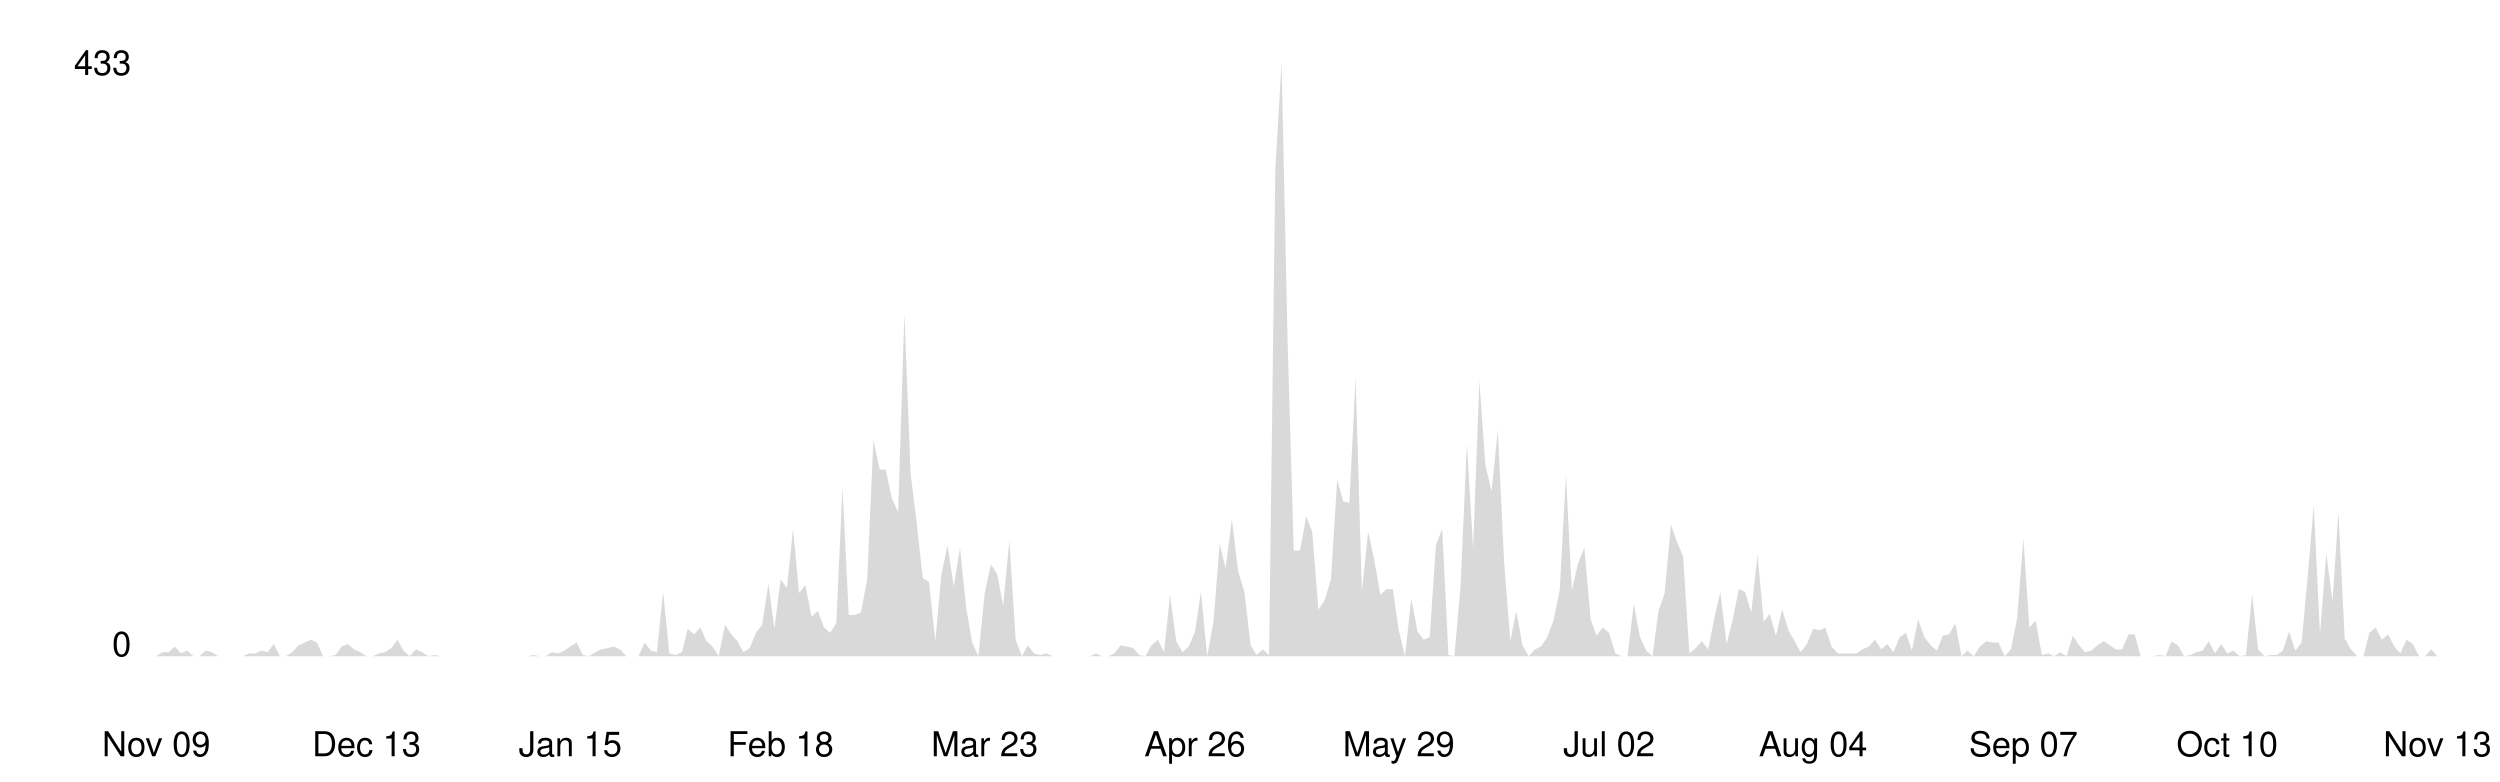
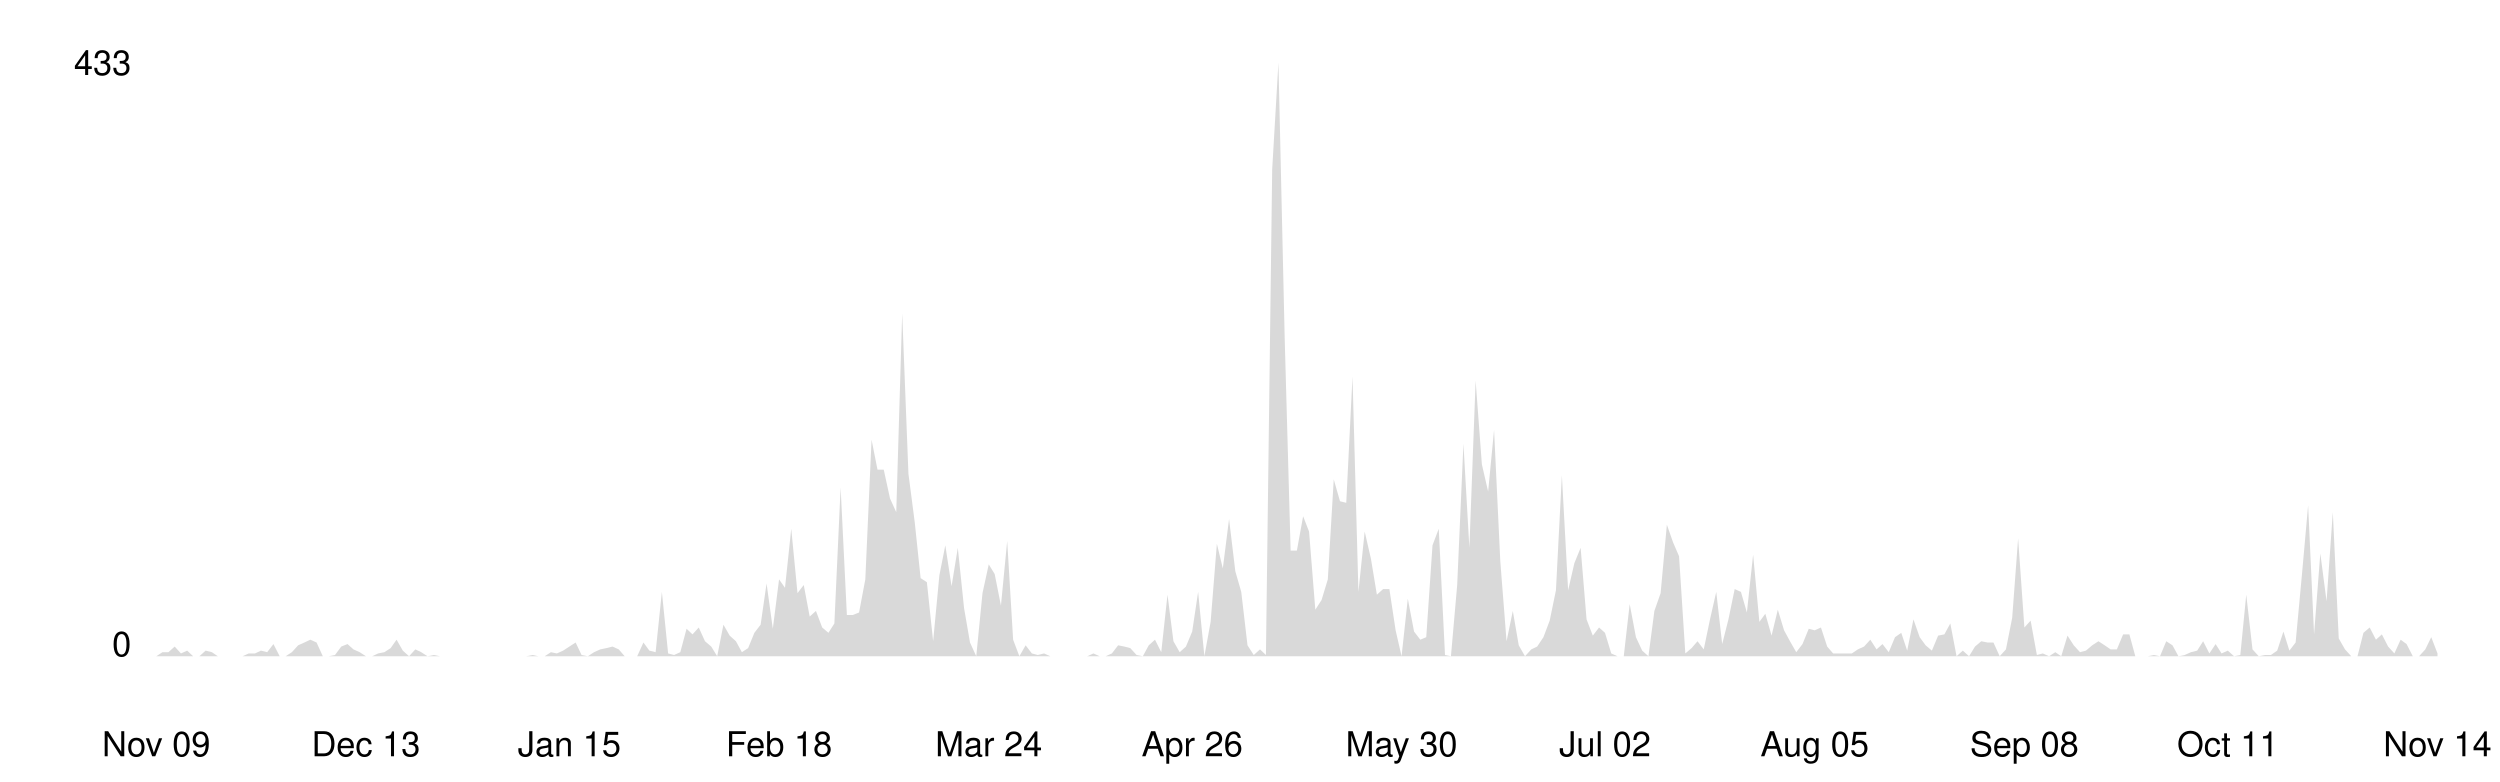
<svg xmlns="http://www.w3.org/2000/svg" viewBox="0 0 800 250" width="100%">
  <style>
    .line { fill: none; stroke-width: 2; stroke-linecap: round; stroke-linejoin: round; }
    .area { opacity: 0.15; }
    .axis-label { font-family: -apple-system, BlinkMacSystemFont, 'Segoe UI', Helvetica, Arial, sans-serif; font-size: 11px; }
    .axis-line { stroke-width: 1; }

    @media (prefers-color-scheme: dark) {
      .line { stroke: #58a6ff; }
      .area { fill: #58a6ff; }
      .axis-label { fill: #8b949e; }
      .axis-line { stroke: #30363d; }
    }
    @media (prefers-color-scheme: light) {
      .line { stroke: #0969da; }
      .area { fill: #0969da; }
      .axis-label { fill: #57606a; }
      .axis-line { stroke: #d0d7de; }
    }
  </style>
  <line class="axis-line" x1="50" y1="20" x2="50" y2="210" />
  <line class="axis-line" x1="50" y1="210" x2="780" y2="210" />
-   <polygon class="area" points="50.0,210.0 52.0,208.7 54.0,208.7 55.9,206.9 57.9,209.1 59.9,208.2 61.9,210.0 63.8,210.0 65.8,208.2 67.8,208.7 69.8,210.0 71.8,210.0 73.7,210.0 75.7,210.0 77.7,210.0 79.7,209.1 81.7,209.1 83.6,208.2 85.6,208.7 87.6,206.1 89.6,210.0 91.5,210.0 93.5,208.7 95.5,206.5 97.5,205.6 99.5,204.7 101.4,205.6 103.4,210.0 105.4,210.0 107.4,209.6 109.3,206.9 111.3,206.1 113.3,207.8 115.3,208.7 117.3,210.0 119.2,210.0 121.2,209.1 123.2,208.7 125.2,207.4 127.2,204.7 129.1,208.2 131.1,210.0 133.1,207.8 135.1,208.7 137.0,210.0 139.0,209.6 141.0,210.0 143.0,210.0 145.0,210.0 146.9,210.0 148.9,210.0 150.9,210.0 152.9,210.0 154.9,210.0 156.8,210.0 158.8,210.0 160.8,210.0 162.8,210.0 164.7,210.0 166.7,210.0 168.7,210.0 170.7,209.6 172.7,210.0 174.6,210.0 176.6,208.7 178.6,209.1 180.6,208.2 182.5,206.9 184.5,205.6 186.5,209.6 188.5,210.0 190.5,208.7 192.4,207.8 194.4,207.4 196.4,206.9 198.4,207.8 200.4,210.0 202.3,210.0 204.3,210.0 206.3,205.6 208.3,208.2 210.2,208.7 212.2,189.4 214.2,209.1 216.2,209.6 218.2,208.7 220.1,201.2 222.1,203.0 224.1,200.8 226.1,205.2 228.0,206.9 230.0,210.0 232.0,199.9 234.0,203.0 236.0,205.2 237.9,208.7 239.9,207.4 241.9,202.5 243.9,199.9 245.9,186.7 247.8,201.2 249.8,185.4 251.8,188.1 253.8,169.2 255.7,189.8 257.7,187.2 259.7,197.3 261.7,195.5 263.7,200.8 265.6,202.5 267.6,199.5 269.6,156.0 271.6,196.8 273.6,196.8 275.5,196.0 277.5,185.4 279.5,140.7 281.5,150.3 283.4,150.3 285.4,159.5 287.4,163.9 289.4,100.3 291.4,151.6 293.3,167.0 295.3,185.0 297.3,186.3 299.3,205.2 301.2,184.1 303.2,174.5 305.2,187.6 307.2,175.3 309.2,194.6 311.1,205.6 313.1,210.0 315.1,189.8 317.1,180.6 319.1,183.7 321.0,193.8 323.0,173.1 325.0,204.7 327.0,210.0 328.9,206.5 330.9,209.1 332.9,209.6 334.9,209.1 336.9,210.0 338.8,210.0 340.8,210.0 342.8,210.0 344.8,210.0 346.7,210.0 348.7,210.0 350.7,209.1 352.7,210.0 354.7,210.0 356.6,209.1 358.6,206.5 360.6,206.9 362.6,207.4 364.6,209.6 366.5,210.0 368.5,206.5 370.5,204.7 372.5,208.7 374.4,190.3 376.4,205.2 378.4,208.7 380.4,206.9 382.4,202.1 384.3,189.4 386.3,210.0 388.3,199.0 390.3,174.0 392.2,181.9 394.2,166.1 396.2,182.8 398.2,189.4 400.2,206.5 402.1,209.6 404.1,207.8 406.1,209.6 408.1,54.2 410.1,20.0 412.0,108.2 414.0,176.2 416.0,176.2 418.0,165.2 419.9,170.1 421.9,195.1 423.9,192.0 425.9,185.4 427.9,153.4 429.8,160.4 431.8,160.9 433.8,120.5 435.8,189.4 437.8,170.1 439.7,178.8 441.7,190.3 443.7,188.5 445.7,188.5 447.6,201.7 449.6,210.0 451.6,191.6 453.6,202.1 455.6,204.7 457.5,203.9 459.5,174.5 461.5,169.2 463.5,209.6 465.4,210.0 467.4,187.2 469.4,142.0 471.4,175.3 473.4,121.8 475.3,148.6 477.3,157.3 479.3,137.6 481.3,179.7 483.3,205.2 485.2,195.5 487.2,206.5 489.2,210.0 491.2,207.8 493.1,206.9 495.1,203.9 497.1,198.6 499.1,188.9 501.1,152.1 503.0,188.9 505.0,180.2 507.0,175.3 509.0,198.2 510.9,203.4 512.9,200.8 514.9,202.5 516.9,209.1 518.9,210.0 520.8,210.0 522.8,193.3 524.8,203.9 526.8,208.2 528.8,210.0 530.7,195.5 532.7,189.8 534.7,167.9 536.7,173.6 538.6,178.0 540.6,209.1 542.6,207.4 544.6,205.2 546.6,207.8 548.5,198.2 550.5,189.4 552.5,206.1 554.5,198.2 556.4,188.5 558.4,189.4 560.4,196.0 562.4,177.5 564.4,199.0 566.3,196.4 568.3,203.4 570.3,195.1 572.3,201.7 574.3,205.2 576.2,208.7 578.2,206.1 580.2,201.2 582.2,201.7 584.1,200.8 586.1,206.9 588.1,209.1 590.1,209.1 592.1,209.1 594.0,209.1 596.0,207.8 598.0,206.9 600.0,204.7 602.0,207.8 603.9,206.1 605.9,208.7 607.9,203.9 609.9,202.5 611.8,208.2 613.8,198.2 615.8,203.9 617.8,206.5 619.8,208.2 621.7,203.4 623.7,203.0 625.7,199.5 627.7,210.0 629.6,208.2 631.6,210.0 633.6,206.9 635.6,205.2 637.6,205.6 639.5,205.6 641.5,210.0 643.5,207.8 645.5,197.7 647.5,172.3 649.4,200.8 651.4,198.6 653.4,209.6 655.4,209.1 657.3,210.0 659.3,208.7 661.3,210.0 663.3,203.4 665.3,206.5 667.2,208.7 669.2,208.2 671.2,206.5 673.2,205.2 675.1,206.5 677.1,207.8 679.1,207.8 681.1,203.0 683.1,203.0 685.0,210.0 687.0,210.0 689.0,210.0 691.0,209.6 693.0,210.0 694.9,205.2 696.9,206.5 698.9,210.0 700.9,209.6 702.8,208.7 704.8,208.2 706.8,205.2 708.8,209.1 710.8,206.1 712.7,209.1 714.7,208.2 716.7,210.0 718.7,209.6 720.7,190.3 722.6,207.8 724.6,210.0 726.6,209.6 728.6,209.6 730.5,208.2 732.5,202.1 734.5,208.2 736.5,205.6 738.5,184.1 740.4,161.7 742.4,203.0 744.4,177.1 746.4,192.4 748.3,163.9 750.3,204.3 752.3,207.8 754.3,210.0 756.3,210.0 758.2,202.5 760.2,200.8 762.2,204.7 764.2,203.0 766.2,206.9 768.1,209.1 770.1,204.7 772.1,206.1 774.1,210.0 776.0,210.0 778.0,207.8 780.0,210.0 780.0,210.0 50.0,210.0" />
-   <polyline class="line" points="50.0,210.0 52.0,208.7 54.0,208.7 55.9,206.9 57.9,209.1 59.9,208.2 61.9,210.0 63.8,210.0 65.8,208.2 67.8,208.7 69.8,210.0 71.8,210.0 73.7,210.0 75.7,210.0 77.7,210.0 79.7,209.1 81.7,209.1 83.6,208.2 85.6,208.7 87.6,206.1 89.6,210.0 91.5,210.0 93.5,208.7 95.5,206.5 97.5,205.6 99.5,204.7 101.4,205.6 103.4,210.0 105.4,210.0 107.4,209.6 109.3,206.9 111.3,206.1 113.3,207.8 115.3,208.7 117.3,210.0 119.2,210.0 121.2,209.1 123.2,208.7 125.2,207.4 127.2,204.7 129.1,208.2 131.1,210.0 133.1,207.8 135.1,208.7 137.0,210.0 139.0,209.6 141.0,210.0 143.0,210.0 145.0,210.0 146.9,210.0 148.9,210.0 150.9,210.0 152.9,210.0 154.9,210.0 156.8,210.0 158.8,210.0 160.8,210.0 162.8,210.0 164.7,210.0 166.7,210.0 168.7,210.0 170.7,209.6 172.7,210.0 174.6,210.0 176.6,208.7 178.6,209.1 180.6,208.2 182.5,206.9 184.5,205.6 186.5,209.6 188.5,210.0 190.5,208.7 192.4,207.8 194.4,207.4 196.4,206.9 198.4,207.8 200.4,210.0 202.3,210.0 204.3,210.0 206.3,205.6 208.3,208.2 210.2,208.7 212.2,189.4 214.2,209.1 216.2,209.6 218.2,208.7 220.1,201.2 222.1,203.0 224.1,200.8 226.1,205.2 228.0,206.9 230.0,210.0 232.0,199.9 234.0,203.0 236.0,205.2 237.9,208.7 239.9,207.4 241.9,202.5 243.9,199.9 245.9,186.7 247.8,201.2 249.8,185.4 251.8,188.1 253.8,169.2 255.7,189.8 257.7,187.2 259.7,197.3 261.7,195.5 263.7,200.8 265.6,202.5 267.6,199.5 269.6,156.0 271.6,196.8 273.6,196.8 275.5,196.0 277.5,185.4 279.5,140.7 281.5,150.3 283.4,150.3 285.4,159.5 287.4,163.9 289.4,100.3 291.4,151.6 293.3,167.0 295.3,185.0 297.3,186.3 299.3,205.2 301.2,184.1 303.2,174.5 305.2,187.6 307.2,175.3 309.2,194.6 311.1,205.6 313.1,210.0 315.1,189.8 317.1,180.6 319.1,183.7 321.0,193.8 323.0,173.1 325.0,204.7 327.0,210.0 328.9,206.5 330.9,209.1 332.9,209.6 334.9,209.1 336.9,210.0 338.8,210.0 340.8,210.0 342.8,210.0 344.8,210.0 346.7,210.0 348.7,210.0 350.7,209.1 352.7,210.0 354.7,210.0 356.6,209.1 358.6,206.5 360.6,206.9 362.6,207.4 364.6,209.6 366.5,210.0 368.5,206.5 370.5,204.7 372.5,208.7 374.4,190.3 376.4,205.2 378.4,208.7 380.4,206.9 382.4,202.1 384.3,189.4 386.3,210.0 388.3,199.0 390.3,174.0 392.2,181.9 394.2,166.1 396.2,182.8 398.2,189.4 400.2,206.5 402.1,209.6 404.1,207.8 406.1,209.6 408.1,54.2 410.1,20.0 412.0,108.2 414.0,176.2 416.0,176.2 418.0,165.2 419.9,170.1 421.9,195.1 423.9,192.0 425.9,185.4 427.9,153.4 429.8,160.4 431.8,160.9 433.8,120.5 435.8,189.4 437.8,170.1 439.7,178.8 441.7,190.3 443.7,188.5 445.7,188.5 447.6,201.7 449.6,210.0 451.6,191.6 453.6,202.1 455.6,204.7 457.5,203.9 459.5,174.5 461.5,169.2 463.5,209.6 465.4,210.0 467.4,187.2 469.4,142.0 471.4,175.3 473.4,121.8 475.3,148.6 477.3,157.3 479.3,137.6 481.3,179.7 483.3,205.2 485.2,195.5 487.2,206.5 489.2,210.0 491.2,207.8 493.1,206.9 495.1,203.9 497.1,198.6 499.1,188.9 501.1,152.1 503.0,188.9 505.0,180.2 507.0,175.3 509.0,198.2 510.9,203.4 512.9,200.8 514.9,202.5 516.9,209.1 518.9,210.0 520.8,210.0 522.8,193.3 524.8,203.9 526.8,208.2 528.8,210.0 530.7,195.5 532.7,189.8 534.7,167.9 536.7,173.6 538.6,178.0 540.6,209.1 542.6,207.4 544.6,205.2 546.6,207.8 548.5,198.2 550.5,189.4 552.5,206.1 554.5,198.2 556.4,188.5 558.4,189.4 560.4,196.0 562.4,177.5 564.4,199.0 566.3,196.4 568.3,203.4 570.3,195.1 572.3,201.7 574.3,205.2 576.2,208.7 578.2,206.1 580.2,201.2 582.2,201.7 584.1,200.8 586.1,206.9 588.1,209.1 590.1,209.1 592.1,209.1 594.0,209.1 596.0,207.8 598.0,206.9 600.0,204.7 602.0,207.8 603.9,206.1 605.9,208.7 607.9,203.9 609.9,202.5 611.8,208.2 613.8,198.2 615.8,203.9 617.8,206.5 619.8,208.2 621.7,203.4 623.7,203.0 625.7,199.5 627.7,210.0 629.6,208.2 631.6,210.0 633.6,206.9 635.6,205.2 637.6,205.6 639.5,205.6 641.5,210.0 643.5,207.8 645.5,197.7 647.5,172.3 649.4,200.8 651.4,198.6 653.4,209.6 655.4,209.1 657.3,210.0 659.3,208.7 661.3,210.0 663.3,203.4 665.3,206.5 667.2,208.7 669.2,208.2 671.2,206.5 673.2,205.2 675.1,206.5 677.1,207.8 679.1,207.8 681.1,203.0 683.1,203.0 685.0,210.0 687.0,210.0 689.0,210.0 691.0,209.6 693.0,210.0 694.9,205.2 696.9,206.5 698.9,210.0 700.9,209.6 702.8,208.7 704.8,208.2 706.8,205.2 708.8,209.1 710.8,206.1 712.7,209.1 714.7,208.2 716.7,210.0 718.7,209.6 720.7,190.3 722.6,207.8 724.6,210.0 726.6,209.6 728.6,209.6 730.5,208.2 732.5,202.1 734.5,208.2 736.5,205.6 738.5,184.1 740.4,161.7 742.4,203.0 744.4,177.1 746.4,192.4 748.3,163.9 750.3,204.3 752.3,207.8 754.3,210.0 756.3,210.0 758.2,202.5 760.2,200.8 762.2,204.7 764.2,203.0 766.2,206.9 768.1,209.1 770.1,204.7 772.1,206.1 774.1,210.0 776.0,210.0 778.0,207.8 780.0,210.0" />
+   <polygon class="area" points="50.0,210.0 52.0,208.7 53.9,208.7 55.9,206.9 57.9,209.1 59.9,208.2 61.8,210.0 63.8,210.0 65.8,208.2 67.8,208.7 69.7,210.0 71.7,210.0 73.7,210.0 75.6,210.0 77.6,210.0 79.6,209.1 81.6,209.1 83.5,208.2 85.5,208.7 87.5,206.1 89.5,210.0 91.4,210.0 93.4,208.7 95.4,206.5 97.4,205.6 99.3,204.7 101.3,205.6 103.3,210.0 105.2,210.0 107.2,209.6 109.2,206.9 111.2,206.1 113.1,207.8 115.1,208.7 117.1,210.0 119.1,210.0 121.0,209.1 123.0,208.7 125.0,207.4 126.9,204.7 128.9,208.2 130.9,210.0 132.9,207.8 134.8,208.7 136.8,210.0 138.8,209.6 140.8,210.0 142.7,210.0 144.7,210.0 146.7,210.0 148.6,210.0 150.6,210.0 152.6,210.0 154.6,210.0 156.5,210.0 158.5,210.0 160.5,210.0 162.5,210.0 164.4,210.0 166.4,210.0 168.4,210.0 170.4,209.6 172.3,210.0 174.3,210.0 176.3,208.7 178.2,209.1 180.2,208.2 182.2,206.9 184.2,205.6 186.1,209.6 188.1,210.0 190.1,208.7 192.1,207.8 194.0,207.4 196.0,206.9 198.0,207.8 199.9,210.0 201.9,210.0 203.9,210.0 205.9,205.6 207.8,208.2 209.8,208.7 211.8,189.4 213.8,209.1 215.7,209.6 217.7,208.7 219.7,201.2 221.6,203.0 223.6,200.8 225.6,205.2 227.6,206.9 229.5,210.0 231.5,199.9 233.5,203.4 235.5,205.2 237.4,208.7 239.4,207.4 241.4,202.5 243.4,199.9 245.3,186.7 247.3,201.2 249.3,185.4 251.2,188.1 253.2,169.2 255.2,189.8 257.2,187.2 259.1,197.3 261.1,195.5 263.1,200.8 265.1,202.5 267.0,199.5 269.0,156.0 271.0,196.8 272.9,196.8 274.9,196.0 276.9,185.4 278.9,140.7 280.8,150.3 282.8,150.3 284.8,159.5 286.8,163.9 288.7,100.3 290.7,151.6 292.7,167.0 294.6,185.0 296.6,186.3 298.6,205.2 300.6,184.1 302.5,174.5 304.5,187.6 306.5,175.3 308.5,194.6 310.4,205.6 312.4,210.0 314.4,189.8 316.4,180.6 318.3,183.7 320.3,193.8 322.3,173.1 324.2,204.7 326.2,210.0 328.2,206.5 330.2,209.1 332.1,209.6 334.1,209.1 336.1,210.0 338.1,210.0 340.0,210.0 342.0,210.0 344.0,210.0 345.9,210.0 347.9,210.0 349.9,209.1 351.9,210.0 353.8,210.0 355.8,209.1 357.8,206.5 359.8,206.9 361.7,207.4 363.7,209.6 365.7,210.0 367.6,206.5 369.6,204.7 371.6,208.7 373.6,190.3 375.5,205.2 377.5,208.7 379.5,206.9 381.5,202.1 383.4,189.4 385.4,210.0 387.4,199.0 389.4,174.0 391.3,181.9 393.3,166.1 395.3,182.8 397.2,189.4 399.2,206.5 401.2,209.6 403.2,207.8 405.1,209.6 407.1,54.2 409.1,20.0 411.1,108.2 413.0,176.2 415.0,176.2 417.0,165.2 418.9,170.1 420.9,195.1 422.9,192.0 424.9,185.4 426.8,153.4 428.8,160.4 430.8,160.9 432.8,120.5 434.7,189.4 436.7,170.1 438.7,178.8 440.6,190.3 442.6,188.5 444.6,188.5 446.6,201.7 448.5,210.0 450.5,191.6 452.5,202.1 454.5,204.7 456.4,203.9 458.4,174.5 460.4,169.2 462.4,209.6 464.3,210.0 466.3,187.2 468.3,142.0 470.2,175.3 472.2,121.8 474.2,148.6 476.2,157.3 478.1,137.6 480.1,179.7 482.1,205.2 484.1,195.5 486.0,206.5 488.0,210.0 490.0,207.8 491.9,206.9 493.9,203.9 495.9,198.6 497.9,188.9 499.8,152.1 501.8,188.9 503.8,180.2 505.8,175.3 507.7,198.2 509.7,203.4 511.7,200.8 513.6,202.5 515.6,209.1 517.6,210.0 519.6,210.0 521.5,193.3 523.5,203.9 525.5,208.2 527.5,210.0 529.4,195.5 531.4,189.8 533.4,167.9 535.4,173.6 537.3,178.0 539.3,209.1 541.3,207.4 543.2,205.2 545.2,207.8 547.2,198.2 549.2,189.4 551.1,206.1 553.1,198.2 555.1,188.5 557.1,189.4 559.0,196.0 561.0,177.5 563.0,199.0 564.9,196.4 566.9,203.4 568.9,195.1 570.9,201.7 572.8,205.2 574.8,208.7 576.8,206.1 578.8,201.2 580.7,201.7 582.7,200.8 584.7,206.9 586.6,209.1 588.6,209.1 590.6,209.1 592.6,209.1 594.5,207.8 596.5,206.9 598.5,204.7 600.5,207.8 602.4,206.1 604.4,208.7 606.4,203.9 608.4,202.5 610.3,208.2 612.3,198.2 614.3,203.9 616.2,206.5 618.2,208.2 620.2,203.4 622.2,203.0 624.1,199.5 626.1,210.0 628.1,208.2 630.1,210.0 632.0,206.9 634.0,205.2 636.0,205.6 637.9,205.6 639.9,210.0 641.9,207.8 643.9,197.7 645.8,172.3 647.8,200.8 649.8,198.6 651.8,209.6 653.7,209.1 655.7,210.0 657.7,208.7 659.6,210.0 661.6,203.4 663.6,206.5 665.6,208.7 667.5,208.2 669.5,206.5 671.5,205.2 673.5,206.5 675.4,207.8 677.4,207.8 679.4,203.0 681.4,203.0 683.3,210.0 685.3,210.0 687.3,210.0 689.2,209.6 691.2,210.0 693.2,205.2 695.2,206.5 697.1,210.0 699.1,209.6 701.1,208.7 703.1,208.2 705.0,205.2 707.0,209.1 709.0,206.1 710.9,209.1 712.9,208.2 714.9,210.0 716.9,209.6 718.8,190.3 720.8,207.8 722.8,210.0 724.8,209.6 726.7,209.6 728.7,208.2 730.7,202.1 732.6,208.2 734.6,205.6 736.6,184.1 738.6,161.7 740.5,203.0 742.5,177.1 744.5,192.4 746.5,163.9 748.4,204.3 750.4,207.8 752.4,210.0 754.4,210.0 756.3,202.5 758.3,200.8 760.3,204.7 762.2,203.0 764.2,206.9 766.2,209.1 768.2,204.7 770.1,206.1 772.1,210.0 774.1,210.0 776.1,207.8 778.0,203.9 780.0,209.1 780.0,210.0 50.0,210.0" />
+   <polyline class="line" points="50.0,210.0 52.0,208.7 53.9,208.7 55.9,206.9 57.9,209.1 59.9,208.2 61.8,210.0 63.8,210.0 65.8,208.2 67.8,208.7 69.7,210.0 71.7,210.0 73.7,210.0 75.6,210.0 77.6,210.0 79.6,209.1 81.6,209.1 83.5,208.2 85.5,208.7 87.5,206.1 89.5,210.0 91.4,210.0 93.4,208.7 95.4,206.5 97.4,205.6 99.3,204.7 101.3,205.6 103.3,210.0 105.2,210.0 107.2,209.6 109.2,206.9 111.2,206.1 113.1,207.8 115.1,208.7 117.1,210.0 119.1,210.0 121.0,209.1 123.0,208.7 125.0,207.4 126.9,204.7 128.9,208.2 130.9,210.0 132.9,207.8 134.8,208.7 136.8,210.0 138.8,209.6 140.8,210.0 142.7,210.0 144.7,210.0 146.7,210.0 148.6,210.0 150.6,210.0 152.6,210.0 154.6,210.0 156.5,210.0 158.5,210.0 160.5,210.0 162.5,210.0 164.4,210.0 166.4,210.0 168.4,210.0 170.4,209.6 172.3,210.0 174.3,210.0 176.3,208.7 178.2,209.1 180.2,208.2 182.2,206.9 184.2,205.6 186.1,209.6 188.1,210.0 190.1,208.7 192.1,207.8 194.0,207.4 196.0,206.9 198.0,207.8 199.9,210.0 201.9,210.0 203.9,210.0 205.9,205.6 207.8,208.2 209.8,208.7 211.8,189.4 213.8,209.1 215.7,209.6 217.7,208.7 219.7,201.2 221.6,203.0 223.6,200.8 225.6,205.2 227.6,206.9 229.5,210.0 231.5,199.9 233.5,203.4 235.5,205.2 237.4,208.7 239.4,207.4 241.4,202.5 243.4,199.9 245.3,186.7 247.3,201.2 249.3,185.4 251.2,188.1 253.2,169.2 255.2,189.8 257.2,187.2 259.1,197.3 261.1,195.5 263.1,200.8 265.1,202.5 267.0,199.5 269.0,156.0 271.0,196.8 272.9,196.8 274.9,196.0 276.9,185.4 278.9,140.7 280.8,150.3 282.8,150.3 284.8,159.5 286.8,163.9 288.7,100.3 290.7,151.6 292.7,167.0 294.6,185.0 296.6,186.3 298.6,205.2 300.6,184.1 302.5,174.5 304.5,187.6 306.5,175.3 308.5,194.6 310.4,205.6 312.4,210.0 314.4,189.8 316.4,180.6 318.3,183.7 320.3,193.8 322.3,173.1 324.2,204.7 326.2,210.0 328.2,206.5 330.2,209.1 332.1,209.6 334.1,209.1 336.1,210.0 338.1,210.0 340.0,210.0 342.0,210.0 344.0,210.0 345.9,210.0 347.9,210.0 349.9,209.1 351.9,210.0 353.8,210.0 355.8,209.1 357.8,206.5 359.8,206.9 361.7,207.4 363.7,209.6 365.7,210.0 367.6,206.5 369.6,204.7 371.6,208.7 373.6,190.3 375.5,205.2 377.5,208.7 379.5,206.9 381.5,202.1 383.4,189.4 385.4,210.0 387.4,199.0 389.4,174.0 391.3,181.9 393.3,166.1 395.3,182.8 397.2,189.4 399.2,206.5 401.2,209.6 403.2,207.8 405.1,209.6 407.1,54.2 409.1,20.0 411.1,108.2 413.0,176.2 415.0,176.2 417.0,165.2 418.9,170.1 420.9,195.1 422.9,192.0 424.9,185.4 426.8,153.4 428.8,160.4 430.8,160.9 432.8,120.5 434.7,189.4 436.7,170.1 438.7,178.8 440.6,190.3 442.6,188.5 444.6,188.5 446.6,201.7 448.5,210.0 450.5,191.6 452.5,202.1 454.5,204.7 456.4,203.9 458.4,174.5 460.4,169.2 462.4,209.6 464.3,210.0 466.3,187.2 468.3,142.0 470.2,175.3 472.2,121.8 474.2,148.6 476.2,157.3 478.1,137.6 480.1,179.7 482.1,205.2 484.1,195.5 486.0,206.5 488.0,210.0 490.0,207.8 491.9,206.9 493.9,203.9 495.9,198.6 497.9,188.9 499.8,152.1 501.8,188.9 503.8,180.2 505.8,175.3 507.7,198.2 509.7,203.4 511.7,200.8 513.6,202.5 515.6,209.1 517.6,210.0 519.6,210.0 521.5,193.3 523.5,203.9 525.5,208.2 527.5,210.0 529.4,195.5 531.4,189.8 533.4,167.9 535.4,173.6 537.3,178.0 539.3,209.1 541.3,207.4 543.2,205.2 545.2,207.8 547.2,198.2 549.2,189.4 551.1,206.1 553.1,198.2 555.1,188.5 557.1,189.4 559.0,196.0 561.0,177.5 563.0,199.0 564.9,196.4 566.9,203.4 568.9,195.1 570.9,201.7 572.8,205.2 574.8,208.7 576.8,206.1 578.8,201.2 580.7,201.7 582.7,200.8 584.7,206.9 586.6,209.1 588.6,209.1 590.6,209.1 592.6,209.1 594.5,207.8 596.5,206.9 598.5,204.7 600.5,207.8 602.4,206.1 604.4,208.7 606.4,203.9 608.4,202.5 610.3,208.2 612.3,198.2 614.3,203.9 616.2,206.5 618.2,208.2 620.2,203.4 622.2,203.0 624.1,199.5 626.1,210.0 628.1,208.2 630.1,210.0 632.0,206.9 634.0,205.2 636.0,205.6 637.9,205.6 639.9,210.0 641.9,207.8 643.9,197.7 645.8,172.3 647.8,200.8 649.8,198.6 651.8,209.6 653.7,209.1 655.7,210.0 657.7,208.7 659.6,210.0 661.6,203.4 663.6,206.5 665.6,208.7 667.5,208.2 669.5,206.5 671.5,205.2 673.5,206.5 675.4,207.8 677.4,207.8 679.4,203.0 681.4,203.0 683.3,210.0 685.3,210.0 687.3,210.0 689.2,209.6 691.2,210.0 693.2,205.2 695.2,206.5 697.1,210.0 699.1,209.6 701.1,208.7 703.1,208.2 705.0,205.2 707.0,209.1 709.0,206.1 710.9,209.1 712.9,208.2 714.9,210.0 716.9,209.6 718.8,190.3 720.8,207.8 722.8,210.0 724.8,209.6 726.7,209.6 728.7,208.2 730.7,202.1 732.6,208.2 734.6,205.6 736.6,184.1 738.6,161.7 740.5,203.0 742.5,177.1 744.5,192.4 746.5,163.9 748.4,204.3 750.4,207.8 752.4,210.0 754.4,210.0 756.3,202.5 758.3,200.8 760.3,204.7 762.2,203.0 764.2,206.9 766.2,209.1 768.2,204.7 770.1,206.1 772.1,210.0 774.1,210.0 776.1,207.8 778.0,203.9 780.0,209.1" />
  <text x="42" y="210" text-anchor="end" class="axis-label">0</text>
  <text x="42" y="24" text-anchor="end" class="axis-label">433</text>
  <text x="50.0" y="242" text-anchor="middle" class="axis-label">Nov 09</text>
-   <text x="117.3" y="242" text-anchor="middle" class="axis-label">Dec 13</text>
-   <text x="182.5" y="242" text-anchor="middle" class="axis-label">Jan 15</text>
-   <text x="249.8" y="242" text-anchor="middle" class="axis-label">Feb 18</text>
-   <text x="315.1" y="242" text-anchor="middle" class="axis-label">Mar 23</text>
-   <text x="382.4" y="242" text-anchor="middle" class="axis-label">Apr 26</text>
-   <text x="447.6" y="242" text-anchor="middle" class="axis-label">May 29</text>
-   <text x="514.9" y="242" text-anchor="middle" class="axis-label">Jul 02</text>
-   <text x="580.2" y="242" text-anchor="middle" class="axis-label">Aug 04</text>
-   <text x="647.5" y="242" text-anchor="middle" class="axis-label">Sep 07</text>
-   <text x="712.7" y="242" text-anchor="middle" class="axis-label">Oct 10</text>
-   <text x="780.0" y="242" text-anchor="middle" class="axis-label">Nov 13</text>
+   <text x="117.1" y="242" text-anchor="middle" class="axis-label">Dec 13</text>
+   <text x="182.2" y="242" text-anchor="middle" class="axis-label">Jan 15</text>
+   <text x="249.3" y="242" text-anchor="middle" class="axis-label">Feb 18</text>
+   <text x="316.4" y="242" text-anchor="middle" class="axis-label">Mar 24</text>
+   <text x="381.5" y="242" text-anchor="middle" class="axis-label">Apr 26</text>
+   <text x="448.5" y="242" text-anchor="middle" class="axis-label">May 30</text>
+   <text x="513.6" y="242" text-anchor="middle" class="axis-label">Jul 02</text>
+   <text x="580.7" y="242" text-anchor="middle" class="axis-label">Aug 05</text>
+   <text x="647.8" y="242" text-anchor="middle" class="axis-label">Sep 08</text>
+   <text x="712.9" y="242" text-anchor="middle" class="axis-label">Oct 11</text>
+   <text x="780.0" y="242" text-anchor="middle" class="axis-label">Nov 14</text>
</svg>
